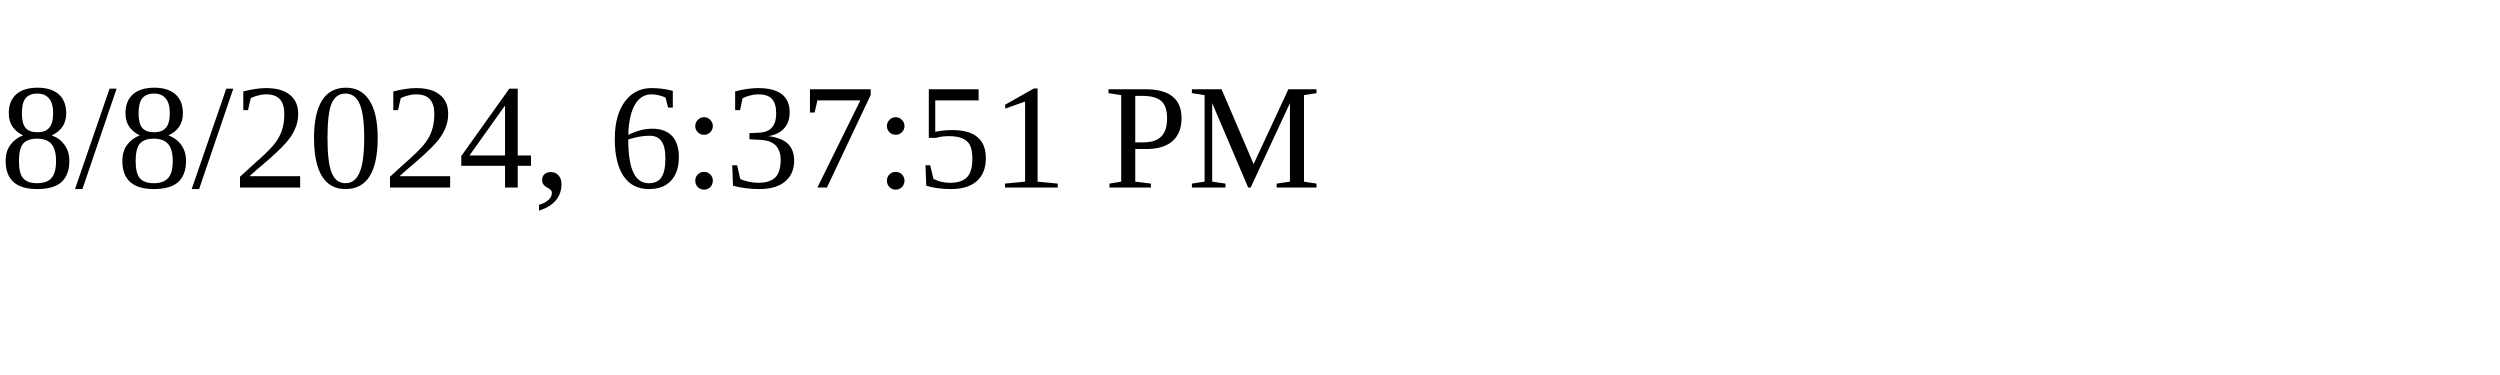
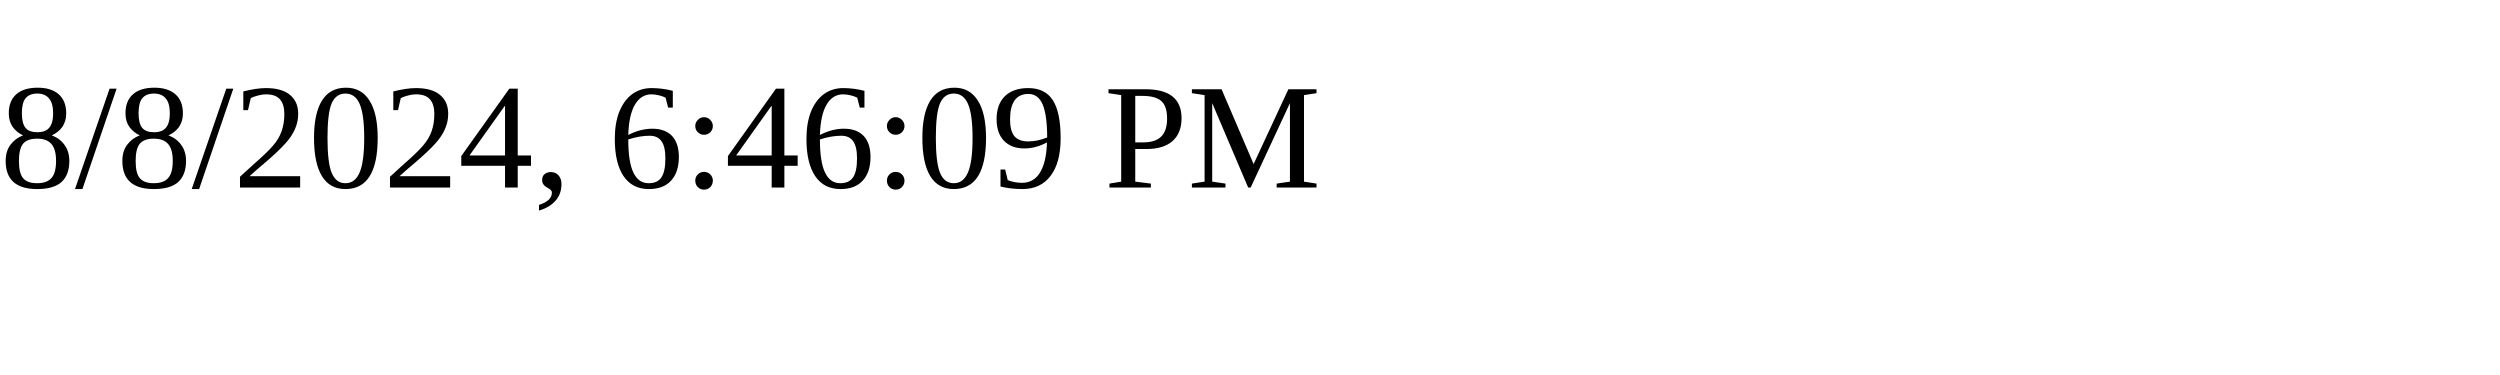
<svg xmlns="http://www.w3.org/2000/svg" height="30" width="200">
-   <text x="0" y="15">8/8/2024, 6:37:51 PM</text>
+   <text x="0" y="15">8/8/2024, 6:46:09 PM</text>
</svg>
